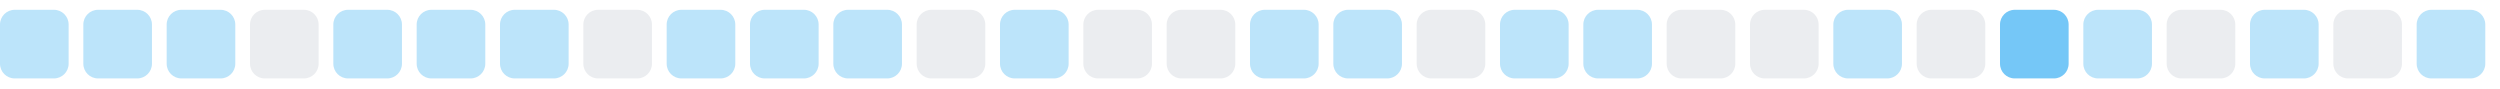
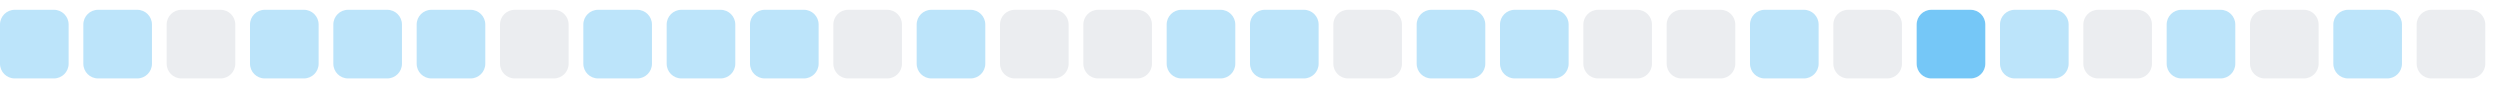
<svg xmlns="http://www.w3.org/2000/svg" width="255" height="9">
  <style>
        .level0 { fill: #ebedf0; }
        .level1 { fill: #bce4fa; }
        .level2 { fill: #75c7f7; }
        .level3 { fill: #30a9f2; }
        .level4 { fill: #008ee6; }
        @media (prefers-color-scheme: dark) {
          .level0 { fill: #161b22; }
          .level1 { fill: #0b3b5c; }
          .level2 { fill: #0a6299; }
          .level3 { fill: #008ee6; }
          .level4 { fill: #5bc4ff; }
        }
      </style>
  <rect x="0.0" y="1" width="7" height="7" rx="1.5" ry="1.5" class="level1" />
  <rect x="8.5" y="1" width="7" height="7" rx="1.5" ry="1.5" class="level1" />
-   <rect x="17.0" y="1" width="7" height="7" rx="1.5" ry="1.5" class="level1" />
-   <rect x="25.5" y="1" width="7" height="7" rx="1.5" ry="1.5" class="level0" />
+   <rect x="17.0" y="1" width="7" height="7" rx="1.5" ry="1.5" class="level0" />
+   <rect x="25.5" y="1" width="7" height="7" rx="1.5" ry="1.5" class="level1" />
  <rect x="34.0" y="1" width="7" height="7" rx="1.5" ry="1.5" class="level1" />
  <rect x="42.5" y="1" width="7" height="7" rx="1.5" ry="1.5" class="level1" />
-   <rect x="51.0" y="1" width="7" height="7" rx="1.5" ry="1.5" class="level1" />
-   <rect x="59.5" y="1" width="7" height="7" rx="1.5" ry="1.5" class="level0" />
+   <rect x="51.0" y="1" width="7" height="7" rx="1.5" ry="1.5" class="level0" />
+   <rect x="59.5" y="1" width="7" height="7" rx="1.5" ry="1.5" class="level1" />
  <rect x="68.0" y="1" width="7" height="7" rx="1.5" ry="1.5" class="level1" />
  <rect x="76.5" y="1" width="7" height="7" rx="1.5" ry="1.5" class="level1" />
-   <rect x="85.0" y="1" width="7" height="7" rx="1.5" ry="1.5" class="level1" />
-   <rect x="93.5" y="1" width="7" height="7" rx="1.5" ry="1.5" class="level0" />
-   <rect x="102.0" y="1" width="7" height="7" rx="1.5" ry="1.5" class="level1" />
+   <rect x="85.0" y="1" width="7" height="7" rx="1.5" ry="1.5" class="level0" />
+   <rect x="93.5" y="1" width="7" height="7" rx="1.5" ry="1.5" class="level1" />
+   <rect x="102.0" y="1" width="7" height="7" rx="1.5" ry="1.5" class="level0" />
  <rect x="110.5" y="1" width="7" height="7" rx="1.5" ry="1.5" class="level0" />
-   <rect x="119.0" y="1" width="7" height="7" rx="1.5" ry="1.5" class="level0" />
+   <rect x="119.0" y="1" width="7" height="7" rx="1.5" ry="1.5" class="level1" />
  <rect x="127.5" y="1" width="7" height="7" rx="1.5" ry="1.5" class="level1" />
-   <rect x="136.0" y="1" width="7" height="7" rx="1.5" ry="1.5" class="level1" />
-   <rect x="144.5" y="1" width="7" height="7" rx="1.5" ry="1.5" class="level0" />
+   <rect x="136.0" y="1" width="7" height="7" rx="1.5" ry="1.5" class="level0" />
+   <rect x="144.5" y="1" width="7" height="7" rx="1.5" ry="1.5" class="level1" />
  <rect x="153.0" y="1" width="7" height="7" rx="1.5" ry="1.5" class="level1" />
-   <rect x="161.5" y="1" width="7" height="7" rx="1.5" ry="1.5" class="level1" />
+   <rect x="161.5" y="1" width="7" height="7" rx="1.5" ry="1.5" class="level0" />
  <rect x="170.0" y="1" width="7" height="7" rx="1.5" ry="1.5" class="level0" />
-   <rect x="178.5" y="1" width="7" height="7" rx="1.5" ry="1.5" class="level0" />
-   <rect x="187.0" y="1" width="7" height="7" rx="1.5" ry="1.5" class="level1" />
-   <rect x="195.5" y="1" width="7" height="7" rx="1.5" ry="1.5" class="level0" />
-   <rect x="204.0" y="1" width="7" height="7" rx="1.5" ry="1.5" class="level2" />
-   <rect x="212.5" y="1" width="7" height="7" rx="1.5" ry="1.5" class="level1" />
-   <rect x="221.0" y="1" width="7" height="7" rx="1.5" ry="1.5" class="level0" />
-   <rect x="229.5" y="1" width="7" height="7" rx="1.5" ry="1.5" class="level1" />
-   <rect x="238.0" y="1" width="7" height="7" rx="1.5" ry="1.5" class="level0" />
-   <rect x="246.5" y="1" width="7" height="7" rx="1.5" ry="1.5" class="level1" />
+   <rect x="178.5" y="1" width="7" height="7" rx="1.5" ry="1.5" class="level1" />
+   <rect x="187.0" y="1" width="7" height="7" rx="1.5" ry="1.5" class="level0" />
+   <rect x="195.5" y="1" width="7" height="7" rx="1.5" ry="1.5" class="level2" />
+   <rect x="204.0" y="1" width="7" height="7" rx="1.5" ry="1.5" class="level1" />
+   <rect x="212.5" y="1" width="7" height="7" rx="1.5" ry="1.5" class="level0" />
+   <rect x="221.0" y="1" width="7" height="7" rx="1.5" ry="1.5" class="level1" />
+   <rect x="229.5" y="1" width="7" height="7" rx="1.5" ry="1.5" class="level0" />
+   <rect x="238.0" y="1" width="7" height="7" rx="1.5" ry="1.5" class="level1" />
+   <rect x="246.5" y="1" width="7" height="7" rx="1.5" ry="1.5" class="level0" />
</svg>
